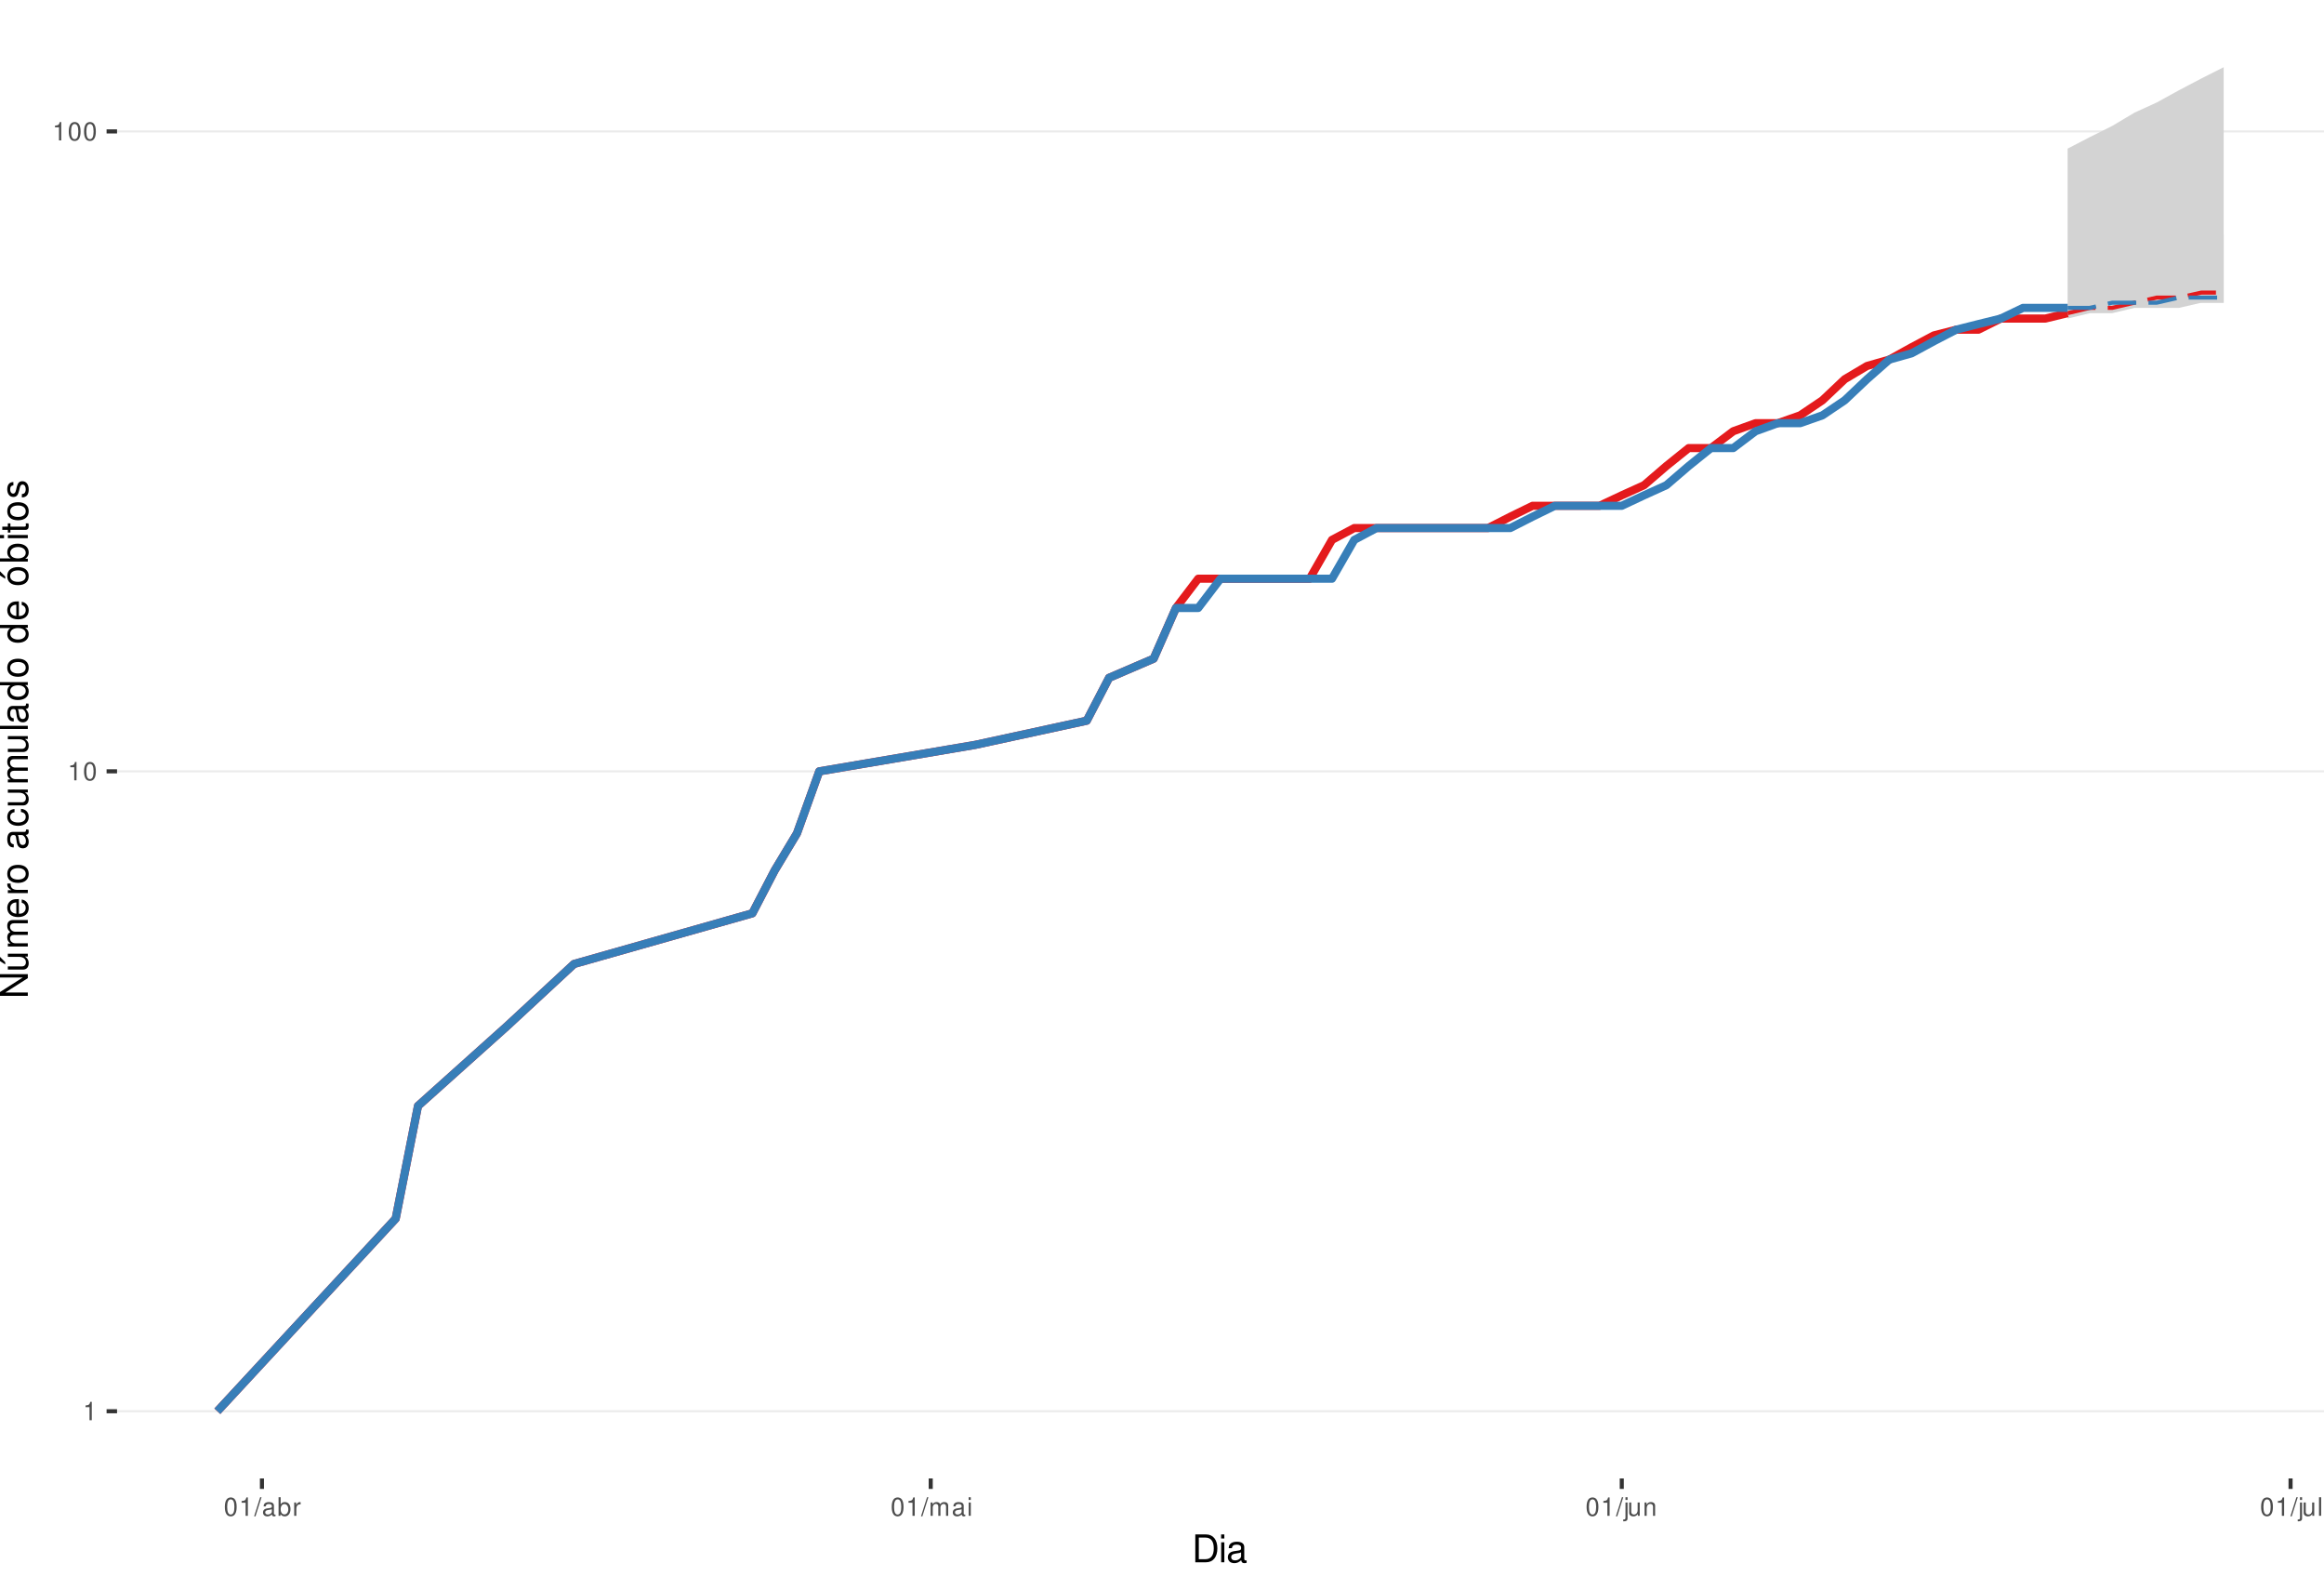
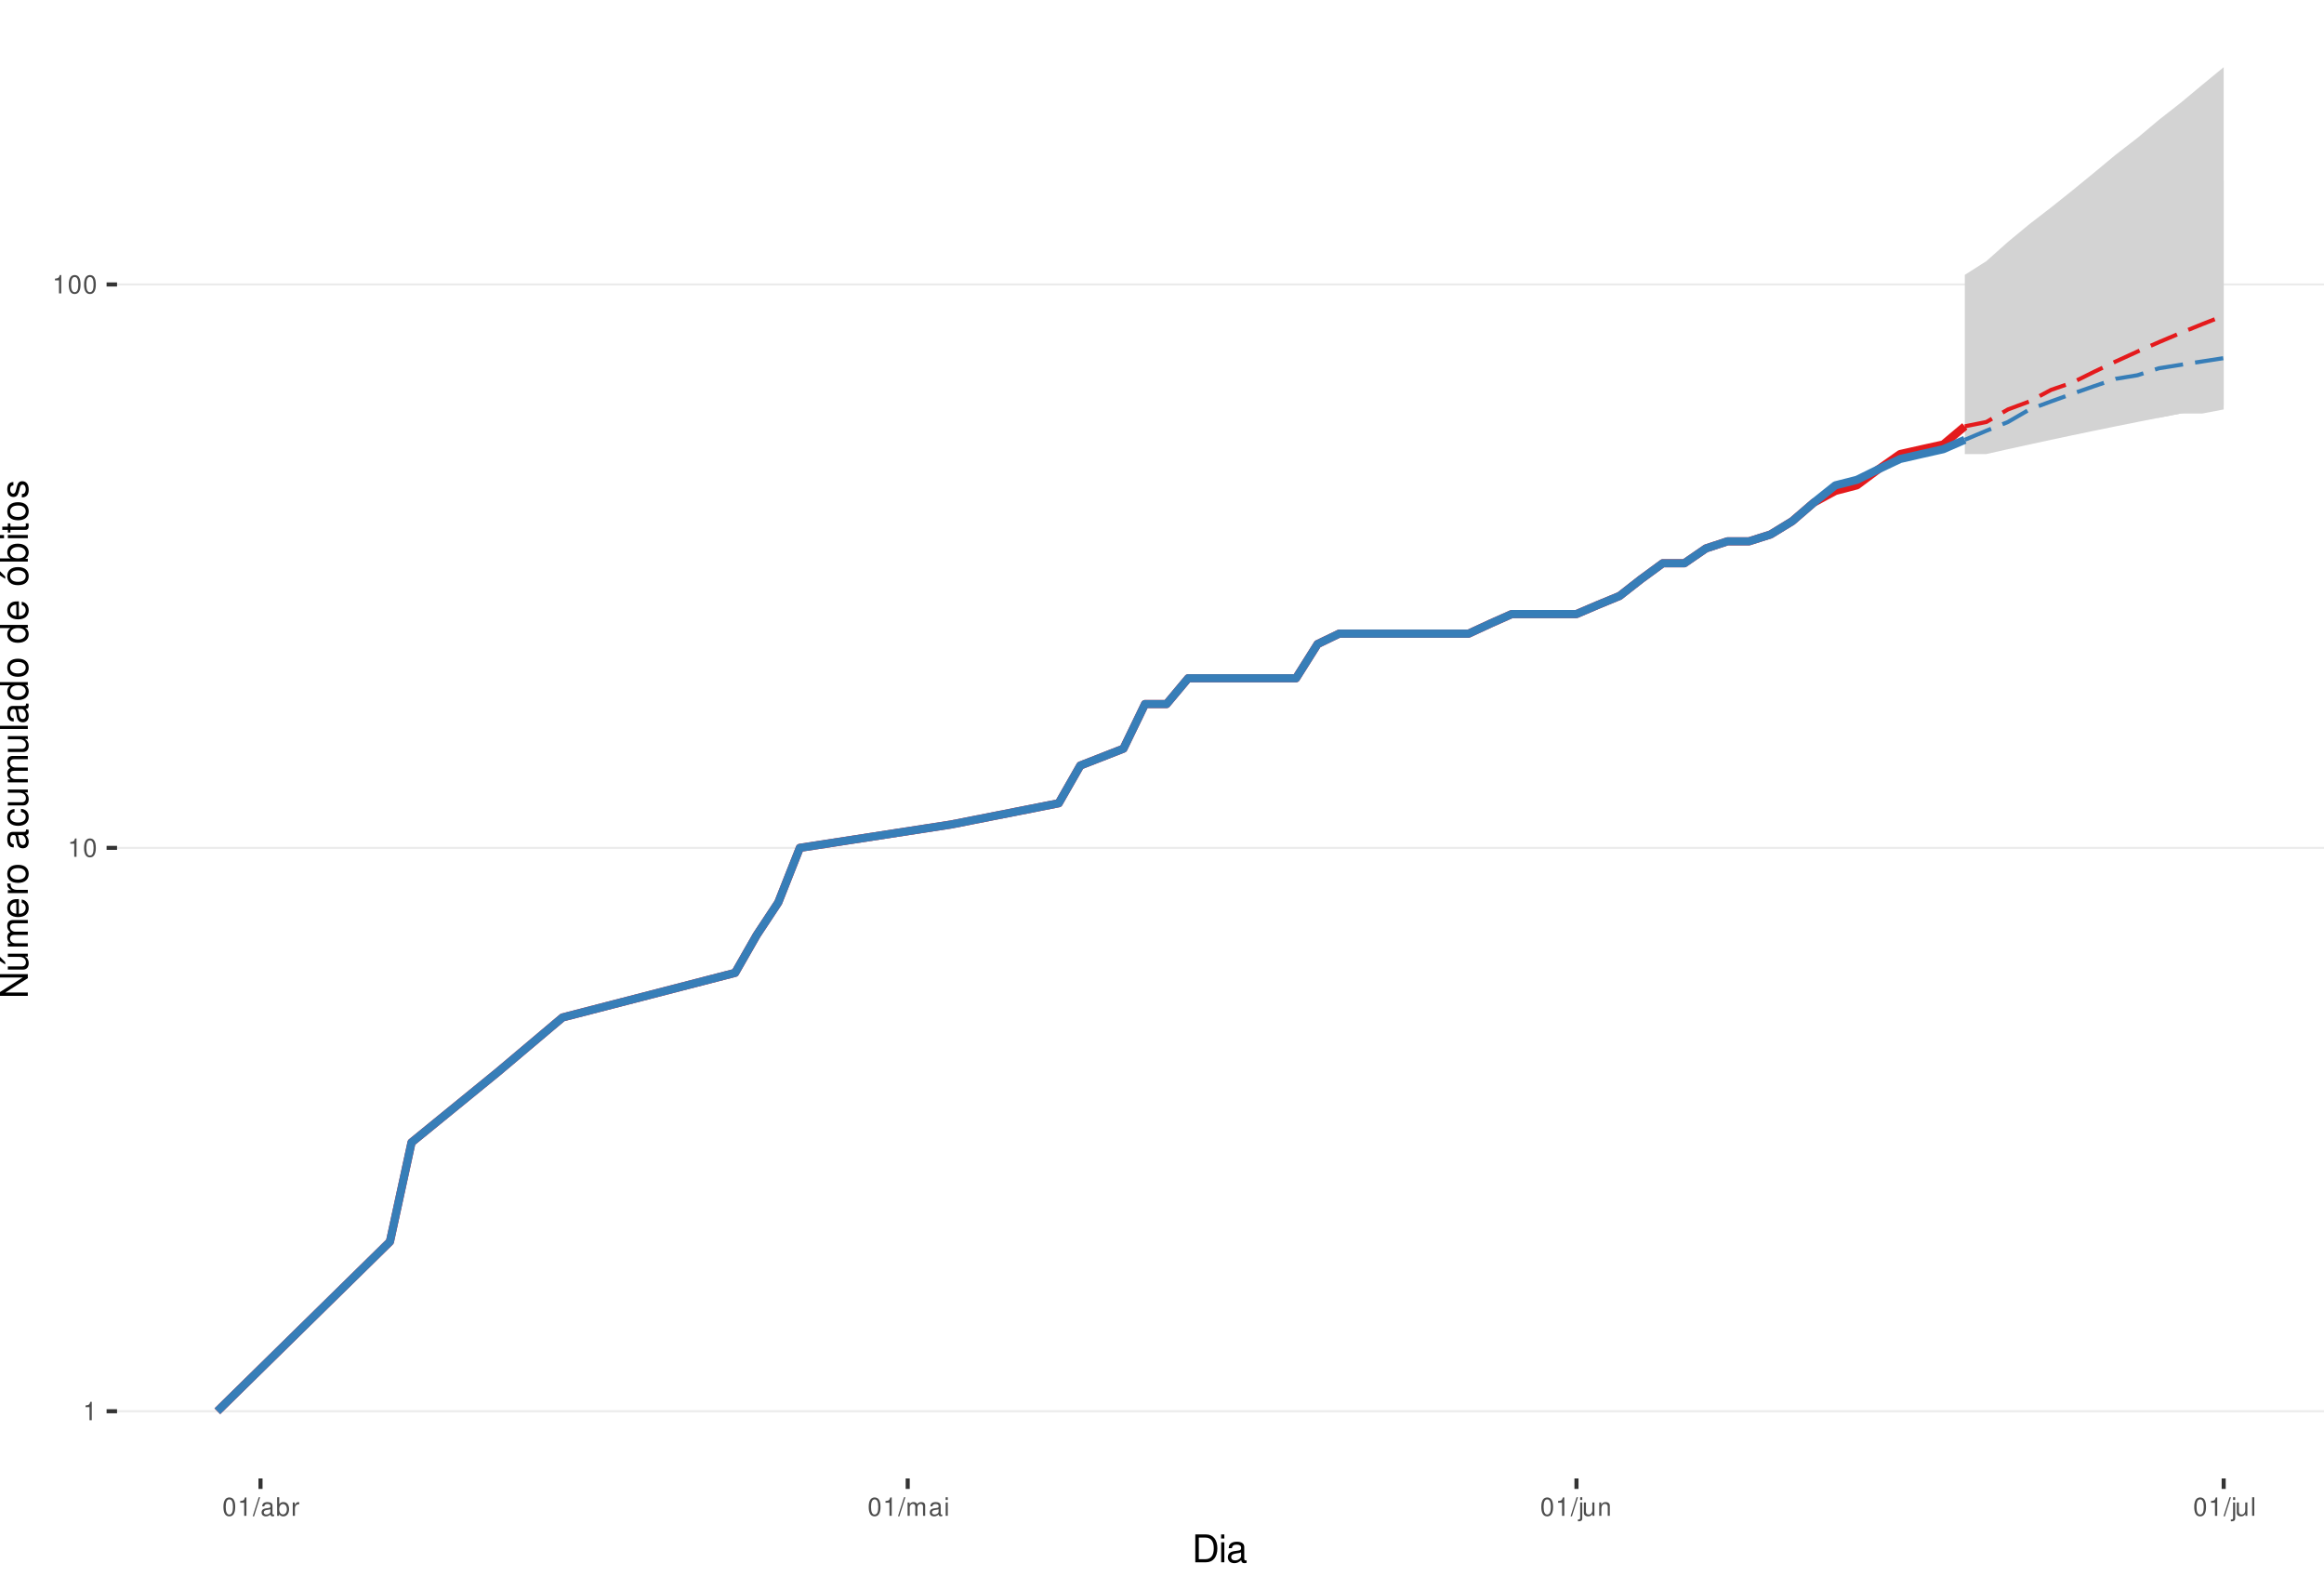
<svg xmlns="http://www.w3.org/2000/svg" xmlns:xlink="http://www.w3.org/1999/xlink" width="609pt" height="413pt" viewBox="0 0 609 413" version="1.1">
  <defs>
    <g>
      <symbol overflow="visible" id="glyph0-0">
        <path style="stroke:none;" d="" />
      </symbol>
      <symbol overflow="visible" id="glyph0-1">
        <path style="stroke:none;" d="M 1.719 -3.422 L 1.719 0 L 2.312 0 L 2.312 -4.812 L 1.922 -4.812 C 1.719 -4.078 1.578 -3.969 0.672 -3.859 L 0.672 -3.422 Z M 1.719 -3.422 " />
      </symbol>
      <symbol overflow="visible" id="glyph0-2">
        <path style="stroke:none;" d="M 1.828 -4.812 C 1.391 -4.812 0.984 -4.609 0.75 -4.281 C 0.438 -3.859 0.281 -3.219 0.281 -2.328 C 0.281 -0.703 0.812 0.156 1.828 0.156 C 2.828 0.156 3.375 -0.703 3.375 -2.297 C 3.375 -3.219 3.234 -3.844 2.922 -4.281 C 2.672 -4.625 2.281 -4.812 1.828 -4.812 Z M 1.828 -4.297 C 2.469 -4.297 2.781 -3.641 2.781 -2.344 C 2.781 -0.969 2.469 -0.328 1.812 -0.328 C 1.203 -0.328 0.891 -1 0.891 -2.328 C 0.891 -3.641 1.203 -4.297 1.828 -4.297 Z M 1.828 -4.297 " />
      </symbol>
      <symbol overflow="visible" id="glyph0-3">
        <path style="stroke:none;" d="M 1.531 -4.859 L -0.047 0.141 L 0.312 0.141 L 1.891 -4.859 Z M 1.531 -4.859 " />
      </symbol>
      <symbol overflow="visible" id="glyph0-4">
        <path style="stroke:none;" d="M 3.562 -0.328 C 3.5 -0.312 3.469 -0.312 3.438 -0.312 C 3.25 -0.312 3.141 -0.406 3.141 -0.578 L 3.141 -2.641 C 3.141 -3.25 2.688 -3.594 1.828 -3.594 C 1.312 -3.594 0.906 -3.438 0.672 -3.188 C 0.516 -3 0.453 -2.797 0.438 -2.453 L 0.984 -2.453 C 1.031 -2.875 1.297 -3.078 1.812 -3.078 C 2.312 -3.078 2.594 -2.891 2.594 -2.562 L 2.594 -2.406 C 2.578 -2.172 2.469 -2.078 2.016 -2.031 C 1.219 -1.922 1.109 -1.891 0.891 -1.812 C 0.484 -1.641 0.281 -1.328 0.281 -0.875 C 0.281 -0.25 0.719 0.156 1.422 0.156 C 1.859 0.156 2.219 0 2.609 -0.359 C 2.656 0 2.828 0.156 3.188 0.156 C 3.297 0.156 3.375 0.141 3.562 0.094 Z M 2.594 -1.094 C 2.594 -0.906 2.531 -0.797 2.375 -0.641 C 2.141 -0.438 1.875 -0.328 1.547 -0.328 C 1.109 -0.328 0.859 -0.547 0.859 -0.891 C 0.859 -1.266 1.094 -1.438 1.703 -1.531 C 2.297 -1.609 2.406 -1.641 2.594 -1.719 Z M 2.594 -1.094 " />
      </symbol>
      <symbol overflow="visible" id="glyph0-5">
        <path style="stroke:none;" d="M 0.359 -4.859 L 0.359 0 L 0.859 0 L 0.859 -0.453 C 1.125 -0.047 1.484 0.156 1.969 0.156 C 2.875 0.156 3.484 -0.594 3.484 -1.75 C 3.484 -2.891 2.922 -3.594 1.984 -3.594 C 1.516 -3.594 1.172 -3.406 0.906 -3.016 L 0.906 -4.859 Z M 1.891 -3.062 C 2.5 -3.062 2.906 -2.531 2.906 -1.703 C 2.906 -0.906 2.484 -0.359 1.891 -0.359 C 1.297 -0.359 0.906 -0.906 0.906 -1.719 C 0.906 -2.531 1.297 -3.062 1.891 -3.062 Z M 1.891 -3.062 " />
      </symbol>
      <symbol overflow="visible" id="glyph0-6">
        <path style="stroke:none;" d="M 0.453 -3.484 L 0.453 0 L 1.016 0 L 1.016 -1.812 C 1.031 -2.656 1.375 -3.016 2.141 -3 L 2.141 -3.562 C 2.047 -3.578 1.984 -3.594 1.922 -3.594 C 1.562 -3.594 1.297 -3.375 0.969 -2.859 L 0.969 -3.484 Z M 0.453 -3.484 " />
      </symbol>
      <symbol overflow="visible" id="glyph0-7">
        <path style="stroke:none;" d="M 0.469 -3.484 L 0.469 0 L 1.031 0 L 1.031 -2.188 C 1.031 -2.703 1.391 -3.109 1.844 -3.109 C 2.25 -3.109 2.484 -2.844 2.484 -2.406 L 2.484 0 L 3.047 0 L 3.047 -2.188 C 3.047 -2.703 3.422 -3.109 3.875 -3.109 C 4.266 -3.109 4.516 -2.844 4.516 -2.406 L 4.516 0 L 5.078 0 L 5.078 -2.609 C 5.078 -3.234 4.719 -3.594 4.062 -3.594 C 3.594 -3.594 3.312 -3.453 2.984 -3.062 C 2.781 -3.422 2.5 -3.594 2.047 -3.594 C 1.578 -3.594 1.266 -3.422 0.984 -3 L 0.984 -3.484 Z M 0.469 -3.484 " />
      </symbol>
      <symbol overflow="visible" id="glyph0-8">
        <path style="stroke:none;" d="M 1 -3.484 L 0.453 -3.484 L 0.453 0 L 1 0 Z M 1 -4.859 L 0.438 -4.859 L 0.438 -4.156 L 1 -4.156 Z M 1 -4.859 " />
      </symbol>
      <symbol overflow="visible" id="glyph0-9">
        <path style="stroke:none;" d="M 0.469 -3.484 L 0.469 0.5 C 0.469 0.859 0.359 0.969 0.016 0.969 C -0.031 0.969 -0.047 0.969 -0.125 0.953 L -0.125 1.438 C -0.047 1.438 -0.016 1.453 0.062 1.453 C 0.688 1.453 1.016 1.203 1.016 0.719 L 1.016 -3.484 Z M 1.016 -4.859 L 0.469 -4.859 L 0.469 -4.156 L 1.016 -4.156 Z M 1.016 -4.859 " />
      </symbol>
      <symbol overflow="visible" id="glyph0-10">
        <path style="stroke:none;" d="M 3.203 0 L 3.203 -3.484 L 2.656 -3.484 L 2.656 -1.516 C 2.656 -0.797 2.281 -0.328 1.703 -0.328 C 1.266 -0.328 0.984 -0.594 0.984 -1.016 L 0.984 -3.484 L 0.438 -3.484 L 0.438 -0.797 C 0.438 -0.219 0.859 0.156 1.547 0.156 C 2.062 0.156 2.391 -0.031 2.703 -0.484 L 2.703 0 Z M 3.203 0 " />
      </symbol>
      <symbol overflow="visible" id="glyph0-11">
        <path style="stroke:none;" d="M 0.469 -3.484 L 0.469 0 L 1.031 0 L 1.031 -1.922 C 1.031 -2.641 1.391 -3.109 1.969 -3.109 C 2.406 -3.109 2.688 -2.828 2.688 -2.422 L 2.688 0 L 3.234 0 L 3.234 -2.641 C 3.234 -3.219 2.812 -3.594 2.141 -3.594 C 1.625 -3.594 1.281 -3.391 0.984 -2.906 L 0.984 -3.484 Z M 0.469 -3.484 " />
      </symbol>
      <symbol overflow="visible" id="glyph0-12">
        <path style="stroke:none;" d="M 1.016 -4.859 L 0.453 -4.859 L 0.453 0 L 1.016 0 Z M 1.016 -4.859 " />
      </symbol>
      <symbol overflow="visible" id="glyph1-0">
        <path style="stroke:none;" d="" />
      </symbol>
      <symbol overflow="visible" id="glyph1-1">
        <path style="stroke:none;" d="M 0.891 0 L 3.703 0 C 5.547 0 6.672 -1.375 6.672 -3.656 C 6.672 -5.906 5.547 -7.297 3.703 -7.297 L 0.891 -7.297 Z M 1.812 -0.812 L 1.812 -6.469 L 3.547 -6.469 C 4.984 -6.469 5.734 -5.5 5.734 -3.641 C 5.734 -1.797 4.984 -0.812 3.547 -0.812 Z M 1.812 -0.812 " />
      </symbol>
      <symbol overflow="visible" id="glyph1-2">
        <path style="stroke:none;" d="M 1.5 -5.234 L 0.672 -5.234 L 0.672 0 L 1.5 0 Z M 1.5 -7.297 L 0.656 -7.297 L 0.656 -6.234 L 1.5 -6.234 Z M 1.5 -7.297 " />
      </symbol>
      <symbol overflow="visible" id="glyph1-3">
        <path style="stroke:none;" d="M 5.344 -0.484 C 5.266 -0.469 5.219 -0.469 5.172 -0.469 C 4.875 -0.469 4.719 -0.625 4.719 -0.875 L 4.719 -3.953 C 4.719 -4.891 4.047 -5.391 2.75 -5.391 C 1.984 -5.391 1.375 -5.172 1.016 -4.781 C 0.766 -4.516 0.672 -4.203 0.656 -3.688 L 1.484 -3.688 C 1.562 -4.328 1.938 -4.625 2.719 -4.625 C 3.484 -4.625 3.891 -4.344 3.891 -3.844 L 3.891 -3.625 C 3.875 -3.266 3.703 -3.125 3.016 -3.047 C 1.844 -2.891 1.656 -2.844 1.344 -2.719 C 0.734 -2.453 0.422 -2 0.422 -1.312 C 0.422 -0.375 1.078 0.234 2.141 0.234 C 2.797 0.234 3.328 0 3.922 -0.547 C 3.984 0 4.234 0.234 4.781 0.234 C 4.953 0.234 5.062 0.203 5.344 0.141 Z M 3.891 -1.656 C 3.891 -1.375 3.812 -1.203 3.562 -0.969 C 3.219 -0.656 2.812 -0.5 2.312 -0.5 C 1.672 -0.5 1.297 -0.812 1.297 -1.344 C 1.297 -1.891 1.656 -2.172 2.547 -2.297 C 3.438 -2.422 3.609 -2.453 3.891 -2.594 Z M 3.891 -1.656 " />
      </symbol>
      <symbol overflow="visible" id="glyph2-0">
        <path style="stroke:none;" d="" />
      </symbol>
      <symbol overflow="visible" id="glyph2-1">
        <path style="stroke:none;" d="M -7.297 -6.453 L -7.297 -5.578 L -1.328 -5.578 L -7.297 -1.766 L -7.297 -0.766 L 0 -0.766 L 0 -1.641 L -5.906 -1.641 L 0 -5.406 L 0 -6.453 Z M -7.297 -6.453 " />
      </symbol>
      <symbol overflow="visible" id="glyph2-2">
        <path style="stroke:none;" d="M 0 -4.812 L -5.234 -4.812 L -5.234 -3.984 L -2.266 -3.984 C -1.203 -3.984 -0.5 -3.438 -0.5 -2.562 C -0.5 -1.906 -0.906 -1.484 -1.531 -1.484 L -5.234 -1.484 L -5.234 -0.656 L -1.203 -0.656 C -0.328 -0.656 0.234 -1.297 0.234 -2.312 C 0.234 -3.094 -0.047 -3.578 -0.734 -4.062 L 0 -4.062 Z M -7.406 -2.953 L -5.922 -2 L -5.922 -2.594 L -7.406 -4.094 Z M -7.406 -2.953 " />
      </symbol>
      <symbol overflow="visible" id="glyph2-3">
        <path style="stroke:none;" d="M -5.234 -0.703 L 0 -0.703 L 0 -1.547 L -3.297 -1.547 C -4.047 -1.547 -4.656 -2.094 -4.656 -2.766 C -4.656 -3.391 -4.281 -3.734 -3.609 -3.734 L 0 -3.734 L 0 -4.578 L -3.297 -4.578 C -4.047 -4.578 -4.656 -5.125 -4.656 -5.812 C -4.656 -6.422 -4.266 -6.781 -3.609 -6.781 L 0 -6.781 L 0 -7.625 L -3.938 -7.625 C -4.875 -7.625 -5.391 -7.078 -5.391 -6.094 C -5.391 -5.406 -5.188 -4.984 -4.594 -4.484 C -5.156 -4.188 -5.391 -3.766 -5.391 -3.078 C -5.391 -2.375 -5.125 -1.906 -4.5 -1.469 L -5.234 -1.469 Z M -5.234 -0.703 " />
      </symbol>
      <symbol overflow="visible" id="glyph2-4">
        <path style="stroke:none;" d="M -2.344 -5.125 C -3.141 -5.125 -3.625 -5.062 -4.016 -4.922 C -4.875 -4.578 -5.391 -3.781 -5.391 -2.797 C -5.391 -1.344 -4.281 -0.406 -2.547 -0.406 C -0.812 -0.406 0.234 -1.297 0.234 -2.781 C 0.234 -3.984 -0.453 -4.812 -1.594 -5.016 L -1.594 -4.188 C -0.906 -3.953 -0.547 -3.484 -0.547 -2.812 C -0.547 -2.281 -0.781 -1.828 -1.219 -1.547 C -1.516 -1.344 -1.812 -1.281 -2.344 -1.266 Z M -3.016 -1.297 C -3.984 -1.359 -4.625 -1.953 -4.625 -2.797 C -4.625 -3.641 -3.953 -4.234 -3.016 -4.234 Z M -3.016 -1.297 " />
      </symbol>
      <symbol overflow="visible" id="glyph2-5">
        <path style="stroke:none;" d="M -5.234 -0.688 L 0 -0.688 L 0 -1.531 L -2.719 -1.531 C -3.984 -1.547 -4.547 -2.062 -4.516 -3.203 L -5.359 -3.203 C -5.375 -3.062 -5.391 -2.984 -5.391 -2.891 C -5.391 -2.344 -5.062 -1.938 -4.297 -1.453 L -5.234 -1.453 Z M -5.234 -0.688 " />
      </symbol>
      <symbol overflow="visible" id="glyph2-6">
        <path style="stroke:none;" d="M -5.391 -2.719 C -5.391 -1.234 -4.344 -0.359 -2.578 -0.359 C -0.812 -0.359 0.234 -1.234 0.234 -2.734 C 0.234 -4.203 -0.812 -5.094 -2.547 -5.094 C -4.359 -5.094 -5.391 -4.234 -5.391 -2.719 Z M -4.625 -2.734 C -4.625 -3.672 -3.844 -4.234 -2.547 -4.234 C -1.312 -4.234 -0.547 -3.656 -0.547 -2.734 C -0.547 -1.797 -1.312 -1.234 -2.578 -1.234 C -3.844 -1.234 -4.625 -1.797 -4.625 -2.734 Z M -4.625 -2.734 " />
      </symbol>
      <symbol overflow="visible" id="glyph2-7">
        <path style="stroke:none;" d="" />
      </symbol>
      <symbol overflow="visible" id="glyph2-8">
        <path style="stroke:none;" d="M -0.484 -5.344 C -0.469 -5.266 -0.469 -5.219 -0.469 -5.172 C -0.469 -4.875 -0.625 -4.719 -0.875 -4.719 L -3.953 -4.719 C -4.891 -4.719 -5.391 -4.047 -5.391 -2.75 C -5.391 -1.984 -5.172 -1.375 -4.781 -1.016 C -4.516 -0.766 -4.203 -0.672 -3.688 -0.656 L -3.688 -1.484 C -4.328 -1.562 -4.625 -1.938 -4.625 -2.719 C -4.625 -3.484 -4.344 -3.891 -3.844 -3.891 L -3.625 -3.891 C -3.266 -3.875 -3.125 -3.703 -3.047 -3.016 C -2.891 -1.844 -2.844 -1.656 -2.719 -1.344 C -2.453 -0.734 -2 -0.422 -1.312 -0.422 C -0.375 -0.422 0.234 -1.078 0.234 -2.141 C 0.234 -2.797 0 -3.328 -0.547 -3.922 C 0 -3.984 0.234 -4.234 0.234 -4.781 C 0.234 -4.953 0.203 -5.062 0.141 -5.344 Z M -1.656 -3.891 C -1.375 -3.891 -1.203 -3.812 -0.969 -3.562 C -0.656 -3.219 -0.5 -2.812 -0.5 -2.312 C -0.5 -1.672 -0.812 -1.297 -1.344 -1.297 C -1.891 -1.297 -2.172 -1.656 -2.297 -2.547 C -2.422 -3.438 -2.453 -3.609 -2.594 -3.891 Z M -1.656 -3.891 " />
      </symbol>
      <symbol overflow="visible" id="glyph2-9">
        <path style="stroke:none;" d="M -3.484 -4.703 C -3.984 -4.672 -4.312 -4.562 -4.609 -4.359 C -5.094 -4 -5.391 -3.375 -5.391 -2.641 C -5.391 -1.219 -4.266 -0.312 -2.531 -0.312 C -0.844 -0.312 0.234 -1.203 0.234 -2.625 C 0.234 -3.875 -0.516 -4.672 -1.797 -4.766 L -1.797 -3.938 C -0.953 -3.797 -0.547 -3.359 -0.547 -2.656 C -0.547 -1.734 -1.297 -1.188 -2.531 -1.188 C -3.844 -1.188 -4.625 -1.719 -4.625 -2.625 C -4.625 -3.328 -4.203 -3.766 -3.484 -3.875 Z M -3.484 -4.703 " />
      </symbol>
      <symbol overflow="visible" id="glyph2-10">
        <path style="stroke:none;" d="M 0 -4.812 L -5.234 -4.812 L -5.234 -3.984 L -2.266 -3.984 C -1.203 -3.984 -0.5 -3.438 -0.5 -2.562 C -0.5 -1.906 -0.906 -1.484 -1.531 -1.484 L -5.234 -1.484 L -5.234 -0.656 L -1.203 -0.656 C -0.328 -0.656 0.234 -1.297 0.234 -2.312 C 0.234 -3.094 -0.047 -3.578 -0.734 -4.062 L 0 -4.062 Z M 0 -4.812 " />
      </symbol>
      <symbol overflow="visible" id="glyph2-11">
        <path style="stroke:none;" d="M -7.297 -1.516 L -7.297 -0.688 L 0 -0.688 L 0 -1.516 Z M -7.297 -1.516 " />
      </symbol>
      <symbol overflow="visible" id="glyph2-12">
        <path style="stroke:none;" d="M -7.297 -4.953 L -7.297 -4.125 L -4.578 -4.125 C -5.109 -3.766 -5.391 -3.203 -5.391 -2.516 C -5.391 -1.156 -4.297 -0.266 -2.625 -0.266 C -0.859 -0.266 0.234 -1.125 0.234 -2.547 C 0.234 -3.266 -0.047 -3.766 -0.688 -4.203 L 0 -4.203 L 0 -4.953 Z M -4.609 -2.656 C -4.609 -3.547 -3.812 -4.125 -2.562 -4.125 C -1.344 -4.125 -0.547 -3.547 -0.547 -2.656 C -0.547 -1.734 -1.359 -1.125 -2.578 -1.125 C -3.797 -1.125 -4.609 -1.734 -4.609 -2.656 Z M -4.609 -2.656 " />
      </symbol>
      <symbol overflow="visible" id="glyph2-13">
        <path style="stroke:none;" d="M -5.391 -2.719 C -5.391 -1.234 -4.344 -0.359 -2.578 -0.359 C -0.812 -0.359 0.234 -1.234 0.234 -2.734 C 0.234 -4.203 -0.812 -5.094 -2.547 -5.094 C -4.359 -5.094 -5.391 -4.234 -5.391 -2.719 Z M -4.625 -2.734 C -4.625 -3.672 -3.844 -4.234 -2.547 -4.234 C -1.312 -4.234 -0.547 -3.656 -0.547 -2.734 C -0.547 -1.797 -1.312 -1.234 -2.578 -1.234 C -3.844 -1.234 -4.625 -1.797 -4.625 -2.734 Z M -7.406 -2.984 L -5.922 -2.016 L -5.922 -2.625 L -7.406 -4.109 Z M -7.406 -2.984 " />
      </symbol>
      <symbol overflow="visible" id="glyph2-14">
        <path style="stroke:none;" d="M -7.297 -0.547 L 0 -0.547 L 0 -1.297 L -0.672 -1.297 C -0.062 -1.688 0.234 -2.219 0.234 -2.953 C 0.234 -4.328 -0.906 -5.234 -2.641 -5.234 C -4.344 -5.234 -5.391 -4.375 -5.391 -2.984 C -5.391 -2.266 -5.125 -1.766 -4.531 -1.375 L -7.297 -1.375 Z M -4.609 -2.828 C -4.609 -3.766 -3.797 -4.359 -2.547 -4.359 C -1.359 -4.359 -0.547 -3.734 -0.547 -2.828 C -0.547 -1.938 -1.344 -1.375 -2.578 -1.375 C -3.812 -1.375 -4.609 -1.938 -4.609 -2.828 Z M -4.609 -2.828 " />
      </symbol>
      <symbol overflow="visible" id="glyph2-15">
        <path style="stroke:none;" d="M -5.234 -1.5 L -5.234 -0.672 L 0 -0.672 L 0 -1.5 Z M -7.297 -1.5 L -7.297 -0.656 L -6.234 -0.656 L -6.234 -1.5 Z M -7.297 -1.5 " />
      </symbol>
      <symbol overflow="visible" id="glyph2-16">
        <path style="stroke:none;" d="M -5.234 -2.547 L -5.234 -1.688 L -6.688 -1.688 L -6.688 -0.844 L -5.234 -0.844 L -5.234 -0.141 L -4.562 -0.141 L -4.562 -0.844 L -0.594 -0.844 C -0.062 -0.844 0.234 -1.203 0.234 -1.859 C 0.234 -2.078 0.203 -2.266 0.156 -2.547 L -0.547 -2.547 C -0.516 -2.422 -0.5 -2.312 -0.5 -2.141 C -0.5 -1.781 -0.594 -1.688 -0.969 -1.688 L -4.562 -1.688 L -4.562 -2.547 Z M -5.234 -2.547 " />
      </symbol>
      <symbol overflow="visible" id="glyph2-17">
        <path style="stroke:none;" d="M -3.781 -4.375 C -4.812 -4.375 -5.391 -3.688 -5.391 -2.484 C -5.391 -1.266 -4.766 -0.469 -3.797 -0.469 C -2.969 -0.469 -2.578 -0.891 -2.281 -2.125 L -2.094 -2.906 C -1.953 -3.484 -1.734 -3.719 -1.375 -3.719 C -0.875 -3.719 -0.547 -3.234 -0.547 -2.5 C -0.547 -2.047 -0.672 -1.672 -0.891 -1.453 C -1.047 -1.328 -1.188 -1.266 -1.562 -1.219 L -1.562 -0.344 C -0.344 -0.375 0.234 -1.062 0.234 -2.438 C 0.234 -3.75 -0.422 -4.594 -1.438 -4.594 C -2.203 -4.594 -2.641 -4.156 -2.891 -3.109 L -3.078 -2.312 C -3.234 -1.625 -3.453 -1.344 -3.828 -1.344 C -4.312 -1.344 -4.625 -1.766 -4.625 -2.453 C -4.625 -3.125 -4.328 -3.484 -3.781 -3.5 Z M -3.781 -4.375 " />
      </symbol>
    </g>
    <clipPath id="clip1">
      <path d="M 30.672 0 L 609 0 L 609 387.328 L 30.672 387.328 Z M 30.672 0 " />
    </clipPath>
    <clipPath id="clip2">
      <path d="M 30.672 369 L 609 369 L 609 370 L 30.672 370 Z M 30.672 369 " />
    </clipPath>
    <clipPath id="clip3">
-       <path d="M 30.672 201 L 609 201 L 609 203 L 30.672 203 Z M 30.672 201 " />
+       <path d="M 30.672 221 L 609 221 L 609 223 L 30.672 223 Z M 30.672 221 " />
    </clipPath>
    <clipPath id="clip4">
-       <path d="M 30.672 34 L 609 34 L 609 35 L 30.672 35 Z M 30.672 34 " />
+       <path d="M 30.672 74 L 609 74 L 609 75 L 30.672 75 Z M 30.672 74 " />
    </clipPath>
  </defs>
  <g id="surface46">
    <rect x="0" y="0" width="609" height="413" style="fill:rgb(100%,100%,100%);fill-opacity:1;stroke:none;" />
    <rect x="0" y="0" width="609" height="413" style="fill:rgb(100%,100%,100%);fill-opacity:1;stroke:none;" />
    <path style="fill:none;stroke-width:1.067;stroke-linecap:round;stroke-linejoin:round;stroke:rgb(100%,100%,100%);stroke-opacity:1;stroke-miterlimit:10;" d="M 0 413 L 609 413 L 609 0 L 0 0 Z M 0 413 " />
    <g clip-path="url(#clip1)" clip-rule="nonzero">
      <path style=" stroke:none;fill-rule:nonzero;fill:rgb(100%,100%,100%);fill-opacity:1;" d="M 30.672 387.328 L 609 387.328 L 609 0 L 30.672 0 Z M 30.672 387.328 " />
    </g>
    <g clip-path="url(#clip2)" clip-rule="nonzero">
      <path style="fill:none;stroke-width:0.533;stroke-linecap:butt;stroke-linejoin:round;stroke:rgb(92.157%,92.157%,92.157%);stroke-opacity:1;stroke-miterlimit:10;" d="M 30.672 369.723 L 609 369.723 " />
    </g>
    <g clip-path="url(#clip3)" clip-rule="nonzero">
-       <path style="fill:none;stroke-width:0.533;stroke-linecap:butt;stroke-linejoin:round;stroke:rgb(92.157%,92.157%,92.157%);stroke-opacity:1;stroke-miterlimit:10;" d="M 30.672 202.078 L 609 202.078 " />
+       <path style="fill:none;stroke-width:0.533;stroke-linecap:butt;stroke-linejoin:round;stroke:rgb(92.157%,92.157%,92.157%);stroke-opacity:1;stroke-miterlimit:10;" d="M 30.672 222.121 L 609 222.121 " />
    </g>
    <g clip-path="url(#clip4)" clip-rule="nonzero">
-       <path style="fill:none;stroke-width:0.533;stroke-linecap:butt;stroke-linejoin:round;stroke:rgb(92.157%,92.157%,92.157%);stroke-opacity:1;stroke-miterlimit:10;" d="M 30.672 34.434 L 609 34.434 " />
-     </g>
-     <path style=" stroke:none;fill-rule:nonzero;fill:rgb(82.745%,82.745%,82.745%);fill-opacity:1;" d="M 541.82 38.938 L 547.66 35.902 L 553.504 32.992 L 559.344 29.508 L 565.188 26.836 L 571.027 23.625 L 576.871 20.555 L 582.711 17.605 L 582.711 79.297 L 576.871 79.297 L 571.027 80.656 L 559.344 80.656 L 553.504 82.043 L 547.66 82.043 L 541.82 83.457 Z M 541.82 38.938 " />
-     <path style=" stroke:none;fill-rule:nonzero;fill:rgb(82.745%,82.745%,82.745%);fill-opacity:1;" d="M 541.82 80.656 L 547.66 76.648 L 553.504 72.848 L 559.344 69.238 L 565.188 66.926 L 571.027 64.684 L 576.871 62.512 L 582.711 61.449 L 582.711 79.297 L 553.504 79.297 L 547.66 80.656 Z M 541.82 80.656 " />
-     <path style="fill:none;stroke-width:2.134;stroke-linecap:butt;stroke-linejoin:round;stroke:rgb(89.412%,10.196%,10.98%);stroke-opacity:1;stroke-miterlimit:10;" d="M 56.957 369.723 L 103.691 319.258 L 109.535 289.734 L 132.902 268.789 L 150.426 252.543 L 197.16 239.27 L 203 228.047 L 208.844 218.324 L 214.684 202.078 L 255.578 195.137 L 284.785 188.805 L 290.629 177.578 L 302.309 172.559 L 308.152 159.281 L 313.992 151.613 L 343.203 151.613 L 349.043 141.438 L 354.887 138.336 L 389.938 138.336 L 395.777 135.363 L 401.621 132.508 L 419.145 132.508 L 424.984 129.762 L 430.828 127.113 L 436.668 122.09 L 442.512 117.391 L 448.352 117.391 L 454.195 112.977 L 460.035 110.867 L 465.879 110.867 L 471.719 108.816 L 477.562 104.879 L 483.402 99.348 L 489.246 95.879 L 495.086 94.207 L 500.93 90.969 L 506.77 87.871 L 512.613 86.371 L 518.453 86.371 L 524.297 83.457 L 535.98 83.457 L 541.82 82.043 " />
-     <path style="fill:none;stroke-width:1.067;stroke-linecap:butt;stroke-linejoin:round;stroke:rgb(89.412%,10.196%,10.98%);stroke-opacity:1;stroke-dasharray:7.469,3.201;stroke-miterlimit:10;" d="M 541.82 82.043 L 547.66 80.656 L 553.504 80.656 L 559.344 79.297 L 565.188 77.961 L 571.027 77.961 L 576.871 76.648 L 582.711 76.648 " />
-     <path style="fill:none;stroke-width:2.134;stroke-linecap:butt;stroke-linejoin:round;stroke:rgb(21.569%,49.412%,72.157%);stroke-opacity:1;stroke-miterlimit:10;" d="M 56.957 369.723 L 103.691 319.258 L 109.535 289.734 L 132.902 268.789 L 150.426 252.543 L 197.16 239.27 L 203 228.047 L 208.844 218.324 L 214.684 202.078 L 255.578 195.137 L 284.785 188.805 L 290.629 177.578 L 302.309 172.559 L 308.152 159.281 L 313.992 159.281 L 319.836 151.613 L 349.043 151.613 L 354.887 141.438 L 360.727 138.336 L 395.777 138.336 L 401.621 135.363 L 407.461 132.508 L 424.984 132.508 L 430.828 129.762 L 436.668 127.113 L 442.512 122.09 L 448.352 117.391 L 454.195 117.391 L 460.035 112.977 L 465.879 110.867 L 471.719 110.867 L 477.562 108.816 L 483.402 104.879 L 489.246 99.348 L 495.086 94.207 L 500.93 92.57 L 506.77 89.402 L 512.613 86.371 L 518.453 84.898 L 524.297 83.457 L 530.137 80.656 L 541.82 80.656 " />
-     <path style="fill:none;stroke-width:1.067;stroke-linecap:butt;stroke-linejoin:round;stroke:rgb(21.569%,49.412%,72.157%);stroke-opacity:1;stroke-dasharray:7.469,3.201;stroke-miterlimit:10;" d="M 541.82 80.656 L 547.66 80.656 L 553.504 79.297 L 565.188 79.297 L 571.027 77.961 L 582.711 77.961 " />
+       <path style="fill:none;stroke-width:0.533;stroke-linecap:butt;stroke-linejoin:round;stroke:rgb(92.157%,92.157%,92.157%);stroke-opacity:1;stroke-miterlimit:10;" d="M 30.672 74.523 L 609 74.523 " />
+     </g>
+     <path style=" stroke:none;fill-rule:nonzero;fill:rgb(82.745%,82.745%,82.745%);fill-opacity:1;" d="M 514.875 72.008 L 520.527 68.41 L 526.18 63.371 L 531.832 58.699 L 537.484 54.34 L 543.141 49.824 L 548.793 45.199 L 554.445 40.508 L 560.098 36.137 L 565.754 31.383 L 571.406 26.961 L 577.059 22.254 L 582.711 17.605 L 582.711 106.207 L 577.059 107.266 L 571.406 108.344 L 565.754 109.441 L 560.098 110.555 L 554.445 111.688 L 548.793 112.844 L 543.141 114.02 L 537.484 115.219 L 531.832 116.441 L 526.18 117.684 L 520.527 118.953 L 514.875 118.953 Z M 514.875 72.008 " />
+     <path style=" stroke:none;fill-rule:nonzero;fill:rgb(82.745%,82.745%,82.745%);fill-opacity:1;" d="M 514.875 115.219 L 520.527 104.141 L 526.18 94.695 L 531.832 86.465 L 537.484 79.172 L 543.141 73.254 L 548.793 67.258 L 554.445 62.301 L 560.098 58.199 L 565.754 54.812 L 571.406 51.148 L 577.059 48.961 L 582.711 47.262 L 582.711 107.266 L 577.059 108.344 L 571.406 108.344 L 565.754 109.441 L 554.445 109.441 L 548.793 110.555 L 543.141 111.688 L 537.484 111.688 L 531.832 112.844 L 526.18 114.02 L 520.527 114.02 Z M 514.875 115.219 " />
+     <path style="fill:none;stroke-width:2.134;stroke-linecap:butt;stroke-linejoin:round;stroke:rgb(89.412%,10.196%,10.98%);stroke-opacity:1;stroke-miterlimit:10;" d="M 56.957 369.723 L 102.184 325.289 L 107.84 299.301 L 130.453 280.859 L 147.41 266.555 L 192.637 254.867 L 198.289 244.984 L 203.945 236.426 L 209.598 222.121 L 249.168 216.012 L 277.438 210.434 L 283.09 200.555 L 294.395 196.133 L 300.051 184.445 L 305.703 184.445 L 311.355 177.691 L 339.621 177.691 L 345.273 168.73 L 350.93 166.004 L 384.848 166.004 L 390.5 163.387 L 396.156 160.871 L 413.113 160.871 L 418.77 158.453 L 424.422 156.121 L 430.074 151.699 L 435.727 147.562 L 441.379 147.562 L 447.035 143.676 L 452.688 141.816 L 458.34 141.816 L 463.992 140.012 L 469.648 136.547 L 475.301 131.676 L 480.953 128.621 L 486.605 127.148 L 492.262 122.922 L 497.914 118.953 L 503.566 117.684 L 509.219 116.441 L 514.875 111.688 " />
+     <path style="fill:none;stroke-width:1.067;stroke-linecap:butt;stroke-linejoin:round;stroke:rgb(89.412%,10.196%,10.98%);stroke-opacity:1;stroke-dasharray:7.469,3.201;stroke-miterlimit:10;" d="M 514.875 111.688 L 520.527 110.555 L 526.18 107.266 L 531.832 105.164 L 537.484 102.137 L 543.141 100.191 L 548.793 97.387 L 554.445 94.695 L 560.098 92.113 L 565.754 89.633 L 571.406 87.242 L 577.059 84.938 L 582.711 82.715 " />
+     <path style="fill:none;stroke-width:2.134;stroke-linecap:butt;stroke-linejoin:round;stroke:rgb(21.569%,49.412%,72.157%);stroke-opacity:1;stroke-miterlimit:10;" d="M 56.957 369.723 L 102.184 325.289 L 107.84 299.301 L 130.453 280.859 L 147.41 266.555 L 192.637 254.867 L 198.289 244.984 L 203.945 236.426 L 209.598 222.121 L 249.168 216.012 L 277.438 210.434 L 283.09 200.555 L 294.395 196.133 L 300.051 184.445 L 305.703 184.445 L 311.355 177.691 L 339.621 177.691 L 345.273 168.73 L 350.93 166.004 L 384.848 166.004 L 390.5 163.387 L 396.156 160.871 L 413.113 160.871 L 418.77 158.453 L 424.422 156.121 L 430.074 151.699 L 435.727 147.562 L 441.379 147.562 L 447.035 143.676 L 452.688 141.816 L 458.34 141.816 L 463.992 140.012 L 469.648 136.547 L 475.301 131.676 L 480.953 127.148 L 486.605 125.707 L 492.262 122.922 L 497.914 120.25 L 503.566 118.953 L 509.219 117.684 L 514.875 115.219 " />
+     <path style="fill:none;stroke-width:1.067;stroke-linecap:butt;stroke-linejoin:round;stroke:rgb(21.569%,49.412%,72.157%);stroke-opacity:1;stroke-dasharray:7.469,3.201;stroke-miterlimit:10;" d="M 514.875 115.219 L 520.527 112.844 L 526.18 110.555 L 531.832 107.266 L 537.484 105.164 L 543.141 103.129 L 548.793 101.156 L 554.445 99.242 L 560.098 98.309 L 565.754 96.477 L 571.406 95.578 L 577.059 94.695 L 582.711 93.824 " />
    <g style="fill:rgb(30.196%,30.196%,30.196%);fill-opacity:1;">
      <use xlink:href="#glyph0-1" x="21.738" y="372.07" />
    </g>
    <g style="fill:rgb(30.196%,30.196%,30.196%);fill-opacity:1;">
-       <use xlink:href="#glyph0-1" x="17.738" y="204.426" />
-       <use xlink:href="#glyph0-2" x="21.738" y="204.426" />
-     </g>
-     <g style="fill:rgb(30.196%,30.196%,30.196%);fill-opacity:1;">
-       <use xlink:href="#glyph0-1" x="13.738" y="36.781" />
-       <use xlink:href="#glyph0-2" x="17.738" y="36.781" />
-       <use xlink:href="#glyph0-2" x="21.738" y="36.781" />
+       <use xlink:href="#glyph0-1" x="17.738" y="224.469" />
+       <use xlink:href="#glyph0-2" x="21.738" y="224.469" />
+     </g>
+     <g style="fill:rgb(30.196%,30.196%,30.196%);fill-opacity:1;">
+       <use xlink:href="#glyph0-1" x="13.738" y="76.871" />
+       <use xlink:href="#glyph0-2" x="17.738" y="76.871" />
+       <use xlink:href="#glyph0-2" x="21.738" y="76.871" />
    </g>
    <path style="fill:none;stroke-width:1.067;stroke-linecap:butt;stroke-linejoin:round;stroke:rgb(20%,20%,20%);stroke-opacity:1;stroke-miterlimit:10;" d="M 27.93 369.723 L 30.672 369.723 " />
-     <path style="fill:none;stroke-width:1.067;stroke-linecap:butt;stroke-linejoin:round;stroke:rgb(20%,20%,20%);stroke-opacity:1;stroke-miterlimit:10;" d="M 27.93 202.078 L 30.672 202.078 " />
-     <path style="fill:none;stroke-width:1.067;stroke-linecap:butt;stroke-linejoin:round;stroke:rgb(20%,20%,20%);stroke-opacity:1;stroke-miterlimit:10;" d="M 27.93 34.434 L 30.672 34.434 " />
-     <path style="fill:none;stroke-width:1.067;stroke-linecap:butt;stroke-linejoin:round;stroke:rgb(20%,20%,20%);stroke-opacity:1;stroke-miterlimit:10;" d="M 68.641 390.07 L 68.641 387.328 " />
-     <path style="fill:none;stroke-width:1.067;stroke-linecap:butt;stroke-linejoin:round;stroke:rgb(20%,20%,20%);stroke-opacity:1;stroke-miterlimit:10;" d="M 243.895 390.07 L 243.895 387.328 " />
-     <path style="fill:none;stroke-width:1.067;stroke-linecap:butt;stroke-linejoin:round;stroke:rgb(20%,20%,20%);stroke-opacity:1;stroke-miterlimit:10;" d="M 424.984 390.07 L 424.984 387.328 " />
-     <path style="fill:none;stroke-width:1.067;stroke-linecap:butt;stroke-linejoin:round;stroke:rgb(20%,20%,20%);stroke-opacity:1;stroke-miterlimit:10;" d="M 600.238 390.07 L 600.238 387.328 " />
-     <g style="fill:rgb(30.196%,30.196%,30.196%);fill-opacity:1;">
-       <use xlink:href="#glyph0-2" x="58.641" y="397.109" />
-       <use xlink:href="#glyph0-1" x="62.641" y="397.109" />
-       <use xlink:href="#glyph0-3" x="66.641" y="397.109" />
-       <use xlink:href="#glyph0-4" x="68.641" y="397.109" />
-       <use xlink:href="#glyph0-5" x="72.641" y="397.109" />
-       <use xlink:href="#glyph0-6" x="76.641" y="397.109" />
-     </g>
-     <g style="fill:rgb(30.196%,30.196%,30.196%);fill-opacity:1;">
-       <use xlink:href="#glyph0-2" x="233.395" y="397.109" />
-       <use xlink:href="#glyph0-1" x="237.395" y="397.109" />
-       <use xlink:href="#glyph0-3" x="241.395" y="397.109" />
-       <use xlink:href="#glyph0-7" x="243.395" y="397.109" />
-       <use xlink:href="#glyph0-4" x="249.395" y="397.109" />
-       <use xlink:href="#glyph0-8" x="253.395" y="397.109" />
-     </g>
-     <g style="fill:rgb(30.196%,30.196%,30.196%);fill-opacity:1;">
-       <use xlink:href="#glyph0-2" x="415.484" y="397.109" />
-       <use xlink:href="#glyph0-1" x="419.484" y="397.109" />
-       <use xlink:href="#glyph0-3" x="423.484" y="397.109" />
-       <use xlink:href="#glyph0-9" x="425.484" y="397.109" />
-       <use xlink:href="#glyph0-10" x="426.484" y="397.109" />
-       <use xlink:href="#glyph0-11" x="430.484" y="397.109" />
-     </g>
-     <g style="fill:rgb(30.196%,30.196%,30.196%);fill-opacity:1;">
-       <use xlink:href="#glyph0-2" x="592.238" y="397.109" />
-       <use xlink:href="#glyph0-1" x="596.238" y="397.109" />
-       <use xlink:href="#glyph0-3" x="600.238" y="397.109" />
-       <use xlink:href="#glyph0-9" x="602.238" y="397.109" />
-       <use xlink:href="#glyph0-10" x="603.238" y="397.109" />
-       <use xlink:href="#glyph0-12" x="607.238" y="397.109" />
+     <path style="fill:none;stroke-width:1.067;stroke-linecap:butt;stroke-linejoin:round;stroke:rgb(20%,20%,20%);stroke-opacity:1;stroke-miterlimit:10;" d="M 27.93 222.121 L 30.672 222.121 " />
+     <path style="fill:none;stroke-width:1.067;stroke-linecap:butt;stroke-linejoin:round;stroke:rgb(20%,20%,20%);stroke-opacity:1;stroke-miterlimit:10;" d="M 27.93 74.523 L 30.672 74.523 " />
+     <path style="fill:none;stroke-width:1.067;stroke-linecap:butt;stroke-linejoin:round;stroke:rgb(20%,20%,20%);stroke-opacity:1;stroke-miterlimit:10;" d="M 68.266 390.07 L 68.266 387.328 " />
+     <path style="fill:none;stroke-width:1.067;stroke-linecap:butt;stroke-linejoin:round;stroke:rgb(20%,20%,20%);stroke-opacity:1;stroke-miterlimit:10;" d="M 237.863 390.07 L 237.863 387.328 " />
+     <path style="fill:none;stroke-width:1.067;stroke-linecap:butt;stroke-linejoin:round;stroke:rgb(20%,20%,20%);stroke-opacity:1;stroke-miterlimit:10;" d="M 413.113 390.07 L 413.113 387.328 " />
+     <path style="fill:none;stroke-width:1.067;stroke-linecap:butt;stroke-linejoin:round;stroke:rgb(20%,20%,20%);stroke-opacity:1;stroke-miterlimit:10;" d="M 582.711 390.07 L 582.711 387.328 " />
+     <g style="fill:rgb(30.196%,30.196%,30.196%);fill-opacity:1;">
+       <use xlink:href="#glyph0-2" x="58.266" y="397.109" />
+       <use xlink:href="#glyph0-1" x="62.266" y="397.109" />
+       <use xlink:href="#glyph0-3" x="66.266" y="397.109" />
+       <use xlink:href="#glyph0-4" x="68.266" y="397.109" />
+       <use xlink:href="#glyph0-5" x="72.266" y="397.109" />
+       <use xlink:href="#glyph0-6" x="76.266" y="397.109" />
+     </g>
+     <g style="fill:rgb(30.196%,30.196%,30.196%);fill-opacity:1;">
+       <use xlink:href="#glyph0-2" x="227.363" y="397.109" />
+       <use xlink:href="#glyph0-1" x="231.363" y="397.109" />
+       <use xlink:href="#glyph0-3" x="235.363" y="397.109" />
+       <use xlink:href="#glyph0-7" x="237.363" y="397.109" />
+       <use xlink:href="#glyph0-4" x="243.363" y="397.109" />
+       <use xlink:href="#glyph0-8" x="247.363" y="397.109" />
+     </g>
+     <g style="fill:rgb(30.196%,30.196%,30.196%);fill-opacity:1;">
+       <use xlink:href="#glyph0-2" x="403.613" y="397.109" />
+       <use xlink:href="#glyph0-1" x="407.613" y="397.109" />
+       <use xlink:href="#glyph0-3" x="411.613" y="397.109" />
+       <use xlink:href="#glyph0-9" x="413.613" y="397.109" />
+       <use xlink:href="#glyph0-10" x="414.613" y="397.109" />
+       <use xlink:href="#glyph0-11" x="418.613" y="397.109" />
+     </g>
+     <g style="fill:rgb(30.196%,30.196%,30.196%);fill-opacity:1;">
+       <use xlink:href="#glyph0-2" x="574.711" y="397.109" />
+       <use xlink:href="#glyph0-1" x="578.711" y="397.109" />
+       <use xlink:href="#glyph0-3" x="582.711" y="397.109" />
+       <use xlink:href="#glyph0-9" x="584.711" y="397.109" />
+       <use xlink:href="#glyph0-10" x="585.711" y="397.109" />
+       <use xlink:href="#glyph0-12" x="589.711" y="397.109" />
    </g>
    <g style="fill:rgb(0%,0%,0%);fill-opacity:1;">
      <use xlink:href="#glyph1-1" x="312.336" y="409.29" />
      <use xlink:href="#glyph1-2" x="319.336" y="409.29" />
      <use xlink:href="#glyph1-3" x="321.336" y="409.29" />
    </g>
    <g style="fill:rgb(0%,0%,0%);fill-opacity:1;">
      <use xlink:href="#glyph2-1" x="7.29" y="261.664" />
      <use xlink:href="#glyph2-2" x="7.29" y="254.664" />
      <use xlink:href="#glyph2-3" x="7.29" y="248.664" />
      <use xlink:href="#glyph2-4" x="7.29" y="240.664" />
      <use xlink:href="#glyph2-5" x="7.29" y="234.664" />
      <use xlink:href="#glyph2-6" x="7.29" y="231.664" />
      <use xlink:href="#glyph2-7" x="7.29" y="225.664" />
      <use xlink:href="#glyph2-8" x="7.29" y="222.664" />
      <use xlink:href="#glyph2-9" x="7.29" y="216.664" />
      <use xlink:href="#glyph2-10" x="7.29" y="211.664" />
      <use xlink:href="#glyph2-3" x="7.29" y="205.664" />
      <use xlink:href="#glyph2-10" x="7.29" y="197.664" />
      <use xlink:href="#glyph2-11" x="7.29" y="191.664" />
      <use xlink:href="#glyph2-8" x="7.29" y="189.664" />
      <use xlink:href="#glyph2-12" x="7.29" y="183.664" />
      <use xlink:href="#glyph2-6" x="7.29" y="177.664" />
      <use xlink:href="#glyph2-7" x="7.29" y="171.664" />
      <use xlink:href="#glyph2-12" x="7.29" y="168.664" />
      <use xlink:href="#glyph2-4" x="7.29" y="162.664" />
      <use xlink:href="#glyph2-7" x="7.29" y="156.664" />
      <use xlink:href="#glyph2-13" x="7.29" y="153.664" />
      <use xlink:href="#glyph2-14" x="7.29" y="147.664" />
      <use xlink:href="#glyph2-15" x="7.29" y="141.664" />
      <use xlink:href="#glyph2-16" x="7.29" y="139.664" />
      <use xlink:href="#glyph2-6" x="7.29" y="136.664" />
      <use xlink:href="#glyph2-17" x="7.29" y="130.664" />
    </g>
  </g>
</svg>
